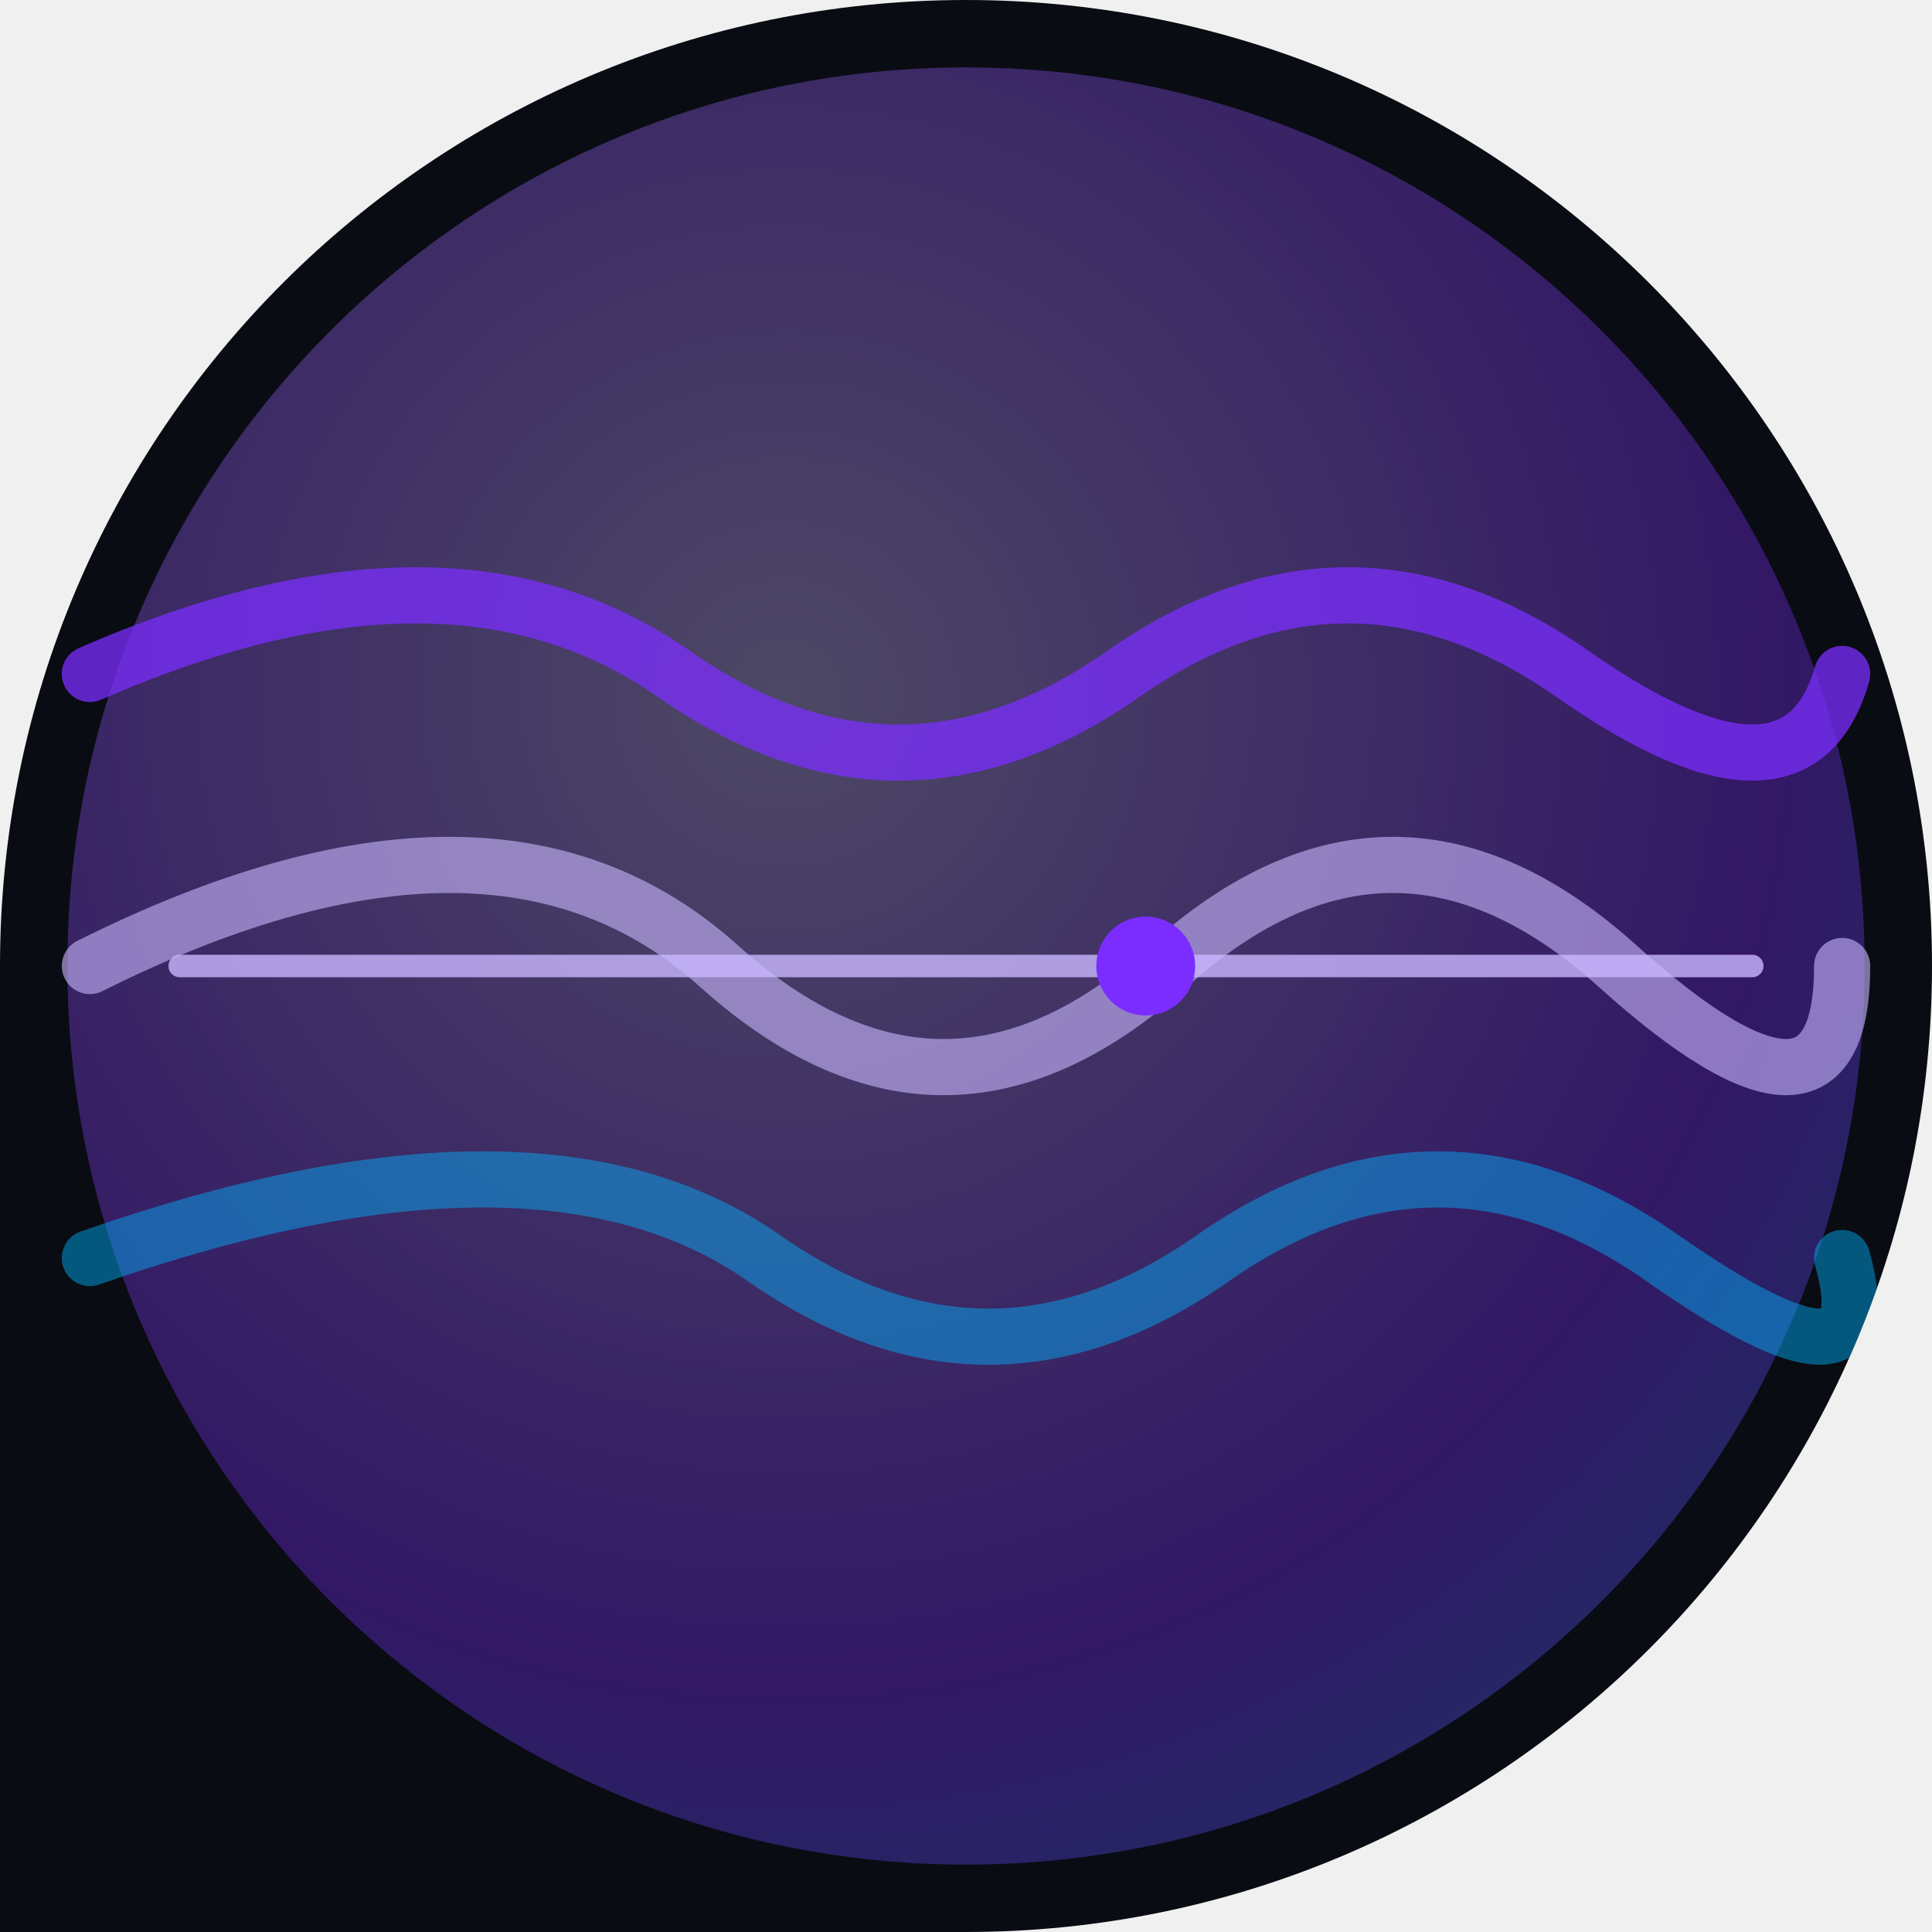
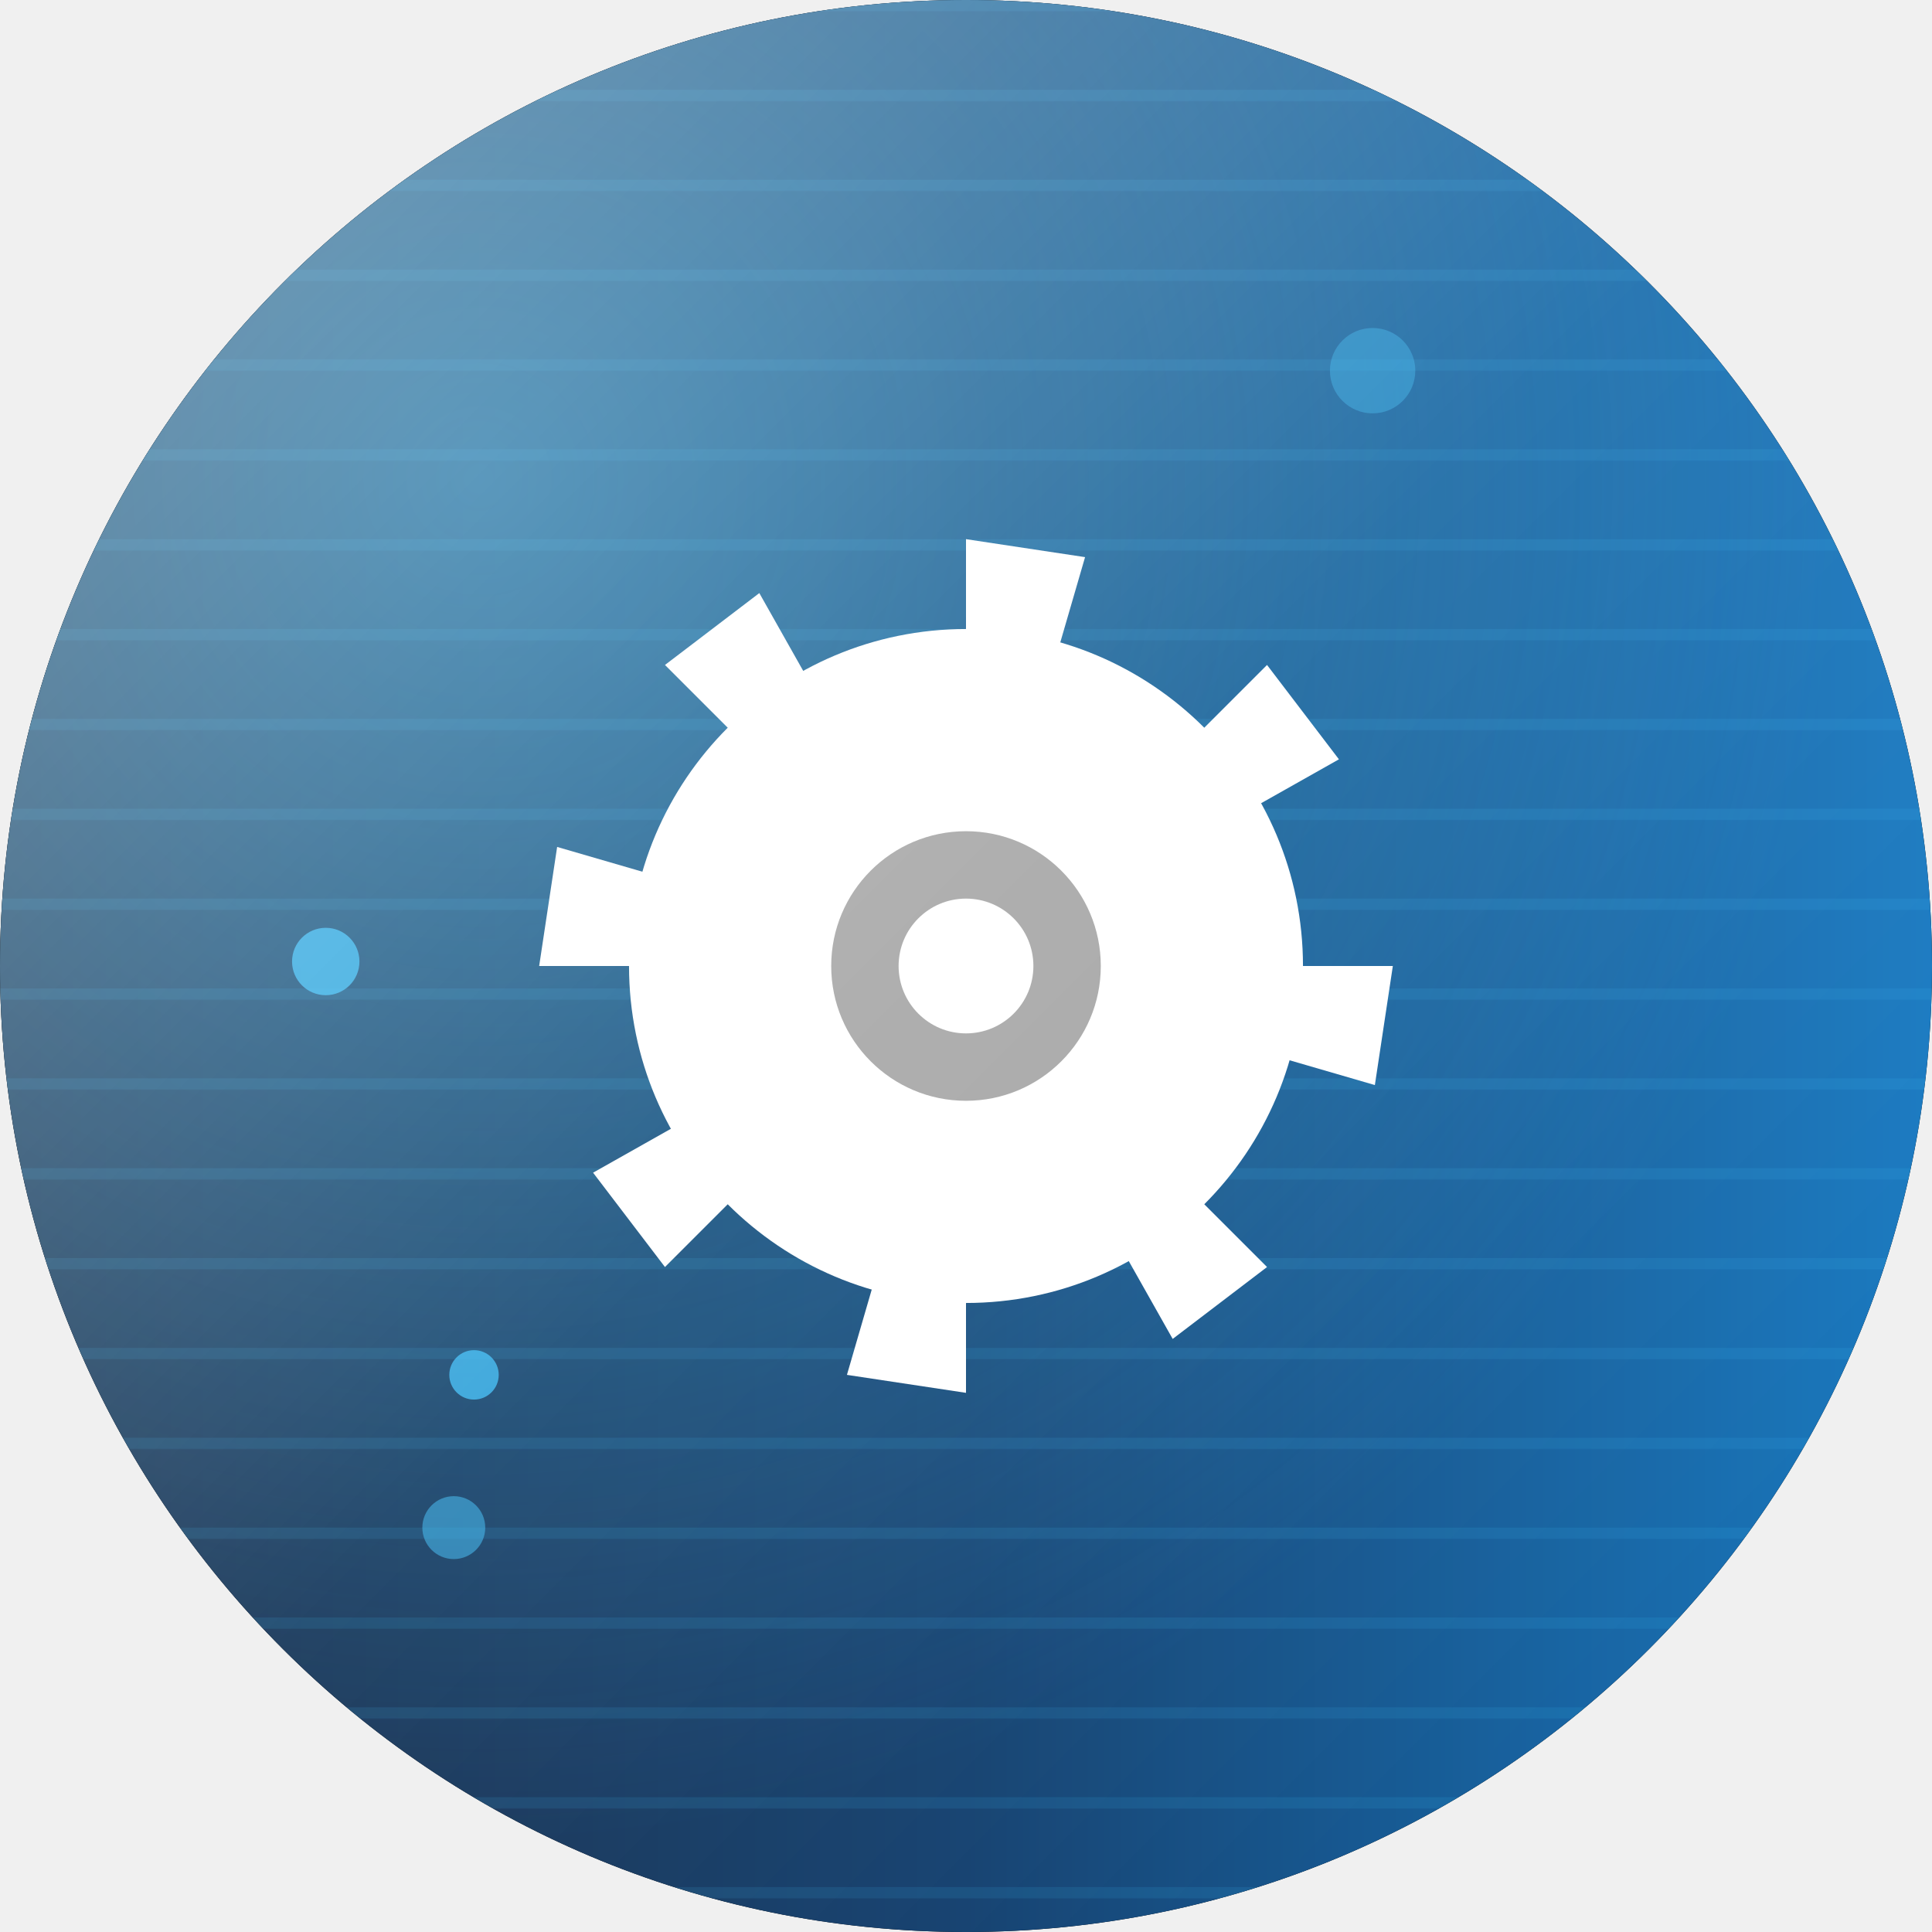
<svg xmlns="http://www.w3.org/2000/svg" width="86" height="86" viewBox="0 0 86 86">
  <defs>
-     <clipPath id="sh">
-       <path d="M 0 0 L 86.0 0 L 86.0 86.0 L 0 86.0 Z M 0 43 A 43.0 43.0 0 0 1 43.0 0.0 L 0 0 Z M 43 0 A 43.0 43.0 0 0 1 86.0 43.0 L 86 0 Z M 86 43 A 43.0 43.0 0 0 1 43.0 86.0 L 86 86 Z" fill-rule="evenodd" />
+     <clipPath id="shape" clipPathUnits="userSpaceOnUse">
+       <path d="M 0 0 L 86.0 0 L 86.0 86.0 L 0 86.0 Z M 0 43 A 43.0 43.0 0 0 1 43.0 0.0 L 0 0 Z M 43 0 A 43.0 43.0 0 0 1 86.0 43.0 L 86 0 Z M 43 86 A 43.0 43.0 0 0 1 0.0 43.0 L 0 86 Z M 86 43 A 43.0 43.0 0 0 1 43.0 86.0 L 86 86 Z" clip-rule="evenodd" />
    </clipPath>
-     <linearGradient id="gmain" x1="0" y1="0" x2="1" y2="1">
-       <stop offset="0" stop-color="#7b2dff" />
-       <stop offset="1" stop-color="#00b3ff" />
+     <linearGradient id="bg" x1="0.00" y1="0.00" x2="1.00" y2="0.00">
+       <stop offset="0.00" stop-color="#0a1d3a" />
+       <stop offset="0.50" stop-color="#0d3b6b" />
+       <stop offset="1.00" stop-color="#1477c0" />
    </linearGradient>
-     <radialGradient id="grad" cx="0.4" cy="0.35" r="1">
-       <stop offset="0" stop-color="#c9b8ff" />
-       <stop offset="0.55" stop-color="#7b2dff" />
-       <stop offset="1" stop-color="#00b3ff" />
+     <radialGradient id="glow" cx="0.25" cy="0.25" r="0.7">
+       <stop offset="0" stop-color="#38bdf8" stop-opacity="0.50" />
+       <stop offset="1" stop-color="#38bdf8" stop-opacity="0" />
    </radialGradient>
+     <linearGradient id="hi" x1="0" y1="0" x2="1" y2="1">
+       <stop offset="0" stop-color="#ffffff" stop-opacity="0.43" />
+       <stop offset="0.5" stop-color="#ffffff" stop-opacity="0.09" />
+       <stop offset="1" stop-color="#ffffff" stop-opacity="0" />
+     </linearGradient>
+     <pattern id="pt" width="4" height="4" patternUnits="userSpaceOnUse">
+       <line x1="0" y1="0" x2="4" y2="0" stroke="#38bdf8" stroke-opacity="0.12" stroke-width="1.0" />
+     </pattern>
  </defs>
-   <g clip-path="url(#sh)">
-     <rect x="0" y="0" width="86" height="86" fill="#0a0c13" />
-     <g opacity="0.35">
-       <circle cx="43" cy="43" r="40" fill="url(#grad)" />
+   <path d="M 0 0 L 86.0 0 L 86.0 86.0 L 0 86.0 Z M 0 43 A 43.0 43.0 0 0 1 43.0 0.0 L 0 0 Z M 43 0 A 43.0 43.0 0 0 1 86.0 43.0 L 86 0 Z M 43 86 A 43.0 43.0 0 0 1 0.0 43.0 L 0 86 Z M 86 43 A 43.0 43.0 0 0 1 43.0 86.0 L 86 86 Z" fill="#000000" fill-rule="evenodd" />
+   <g clip-path="url(#shape)">
+     <rect width="86" height="86" fill="url(#bg)" />
+     <rect width="86" height="86" fill="url(#glow)" />
+     <rect width="86" height="86" fill="url(#pt)" />
+     <g>
+       <circle cx="21.1" cy="61.2" r="1.1" fill="#38bdf8" opacity="0.77" />
+       <circle cx="14.5" cy="42.8" r="1.5" fill="#38bdf8" opacity="0.79" />
+       <circle cx="61.1" cy="16.5" r="1.9" fill="#38bdf8" opacity="0.38" />
+       <circle cx="20.2" cy="68.0" r="1.4" fill="#38bdf8" opacity="0.53" />
    </g>
-     <path d="M 4 30 Q 20 23 30 30 T 50 30 T 70 30 T 82 30" fill="none" stroke="#7b2dff" stroke-width="2.5" opacity="0.75" stroke-linecap="round" />
-     <path d="M 4 43 Q 22 34 32 43 T 52 43 T 72 43 T 82 43" fill="none" stroke="#c9b8ff" stroke-width="2.5" opacity="0.6" stroke-linecap="round" />
-     <path d="M 4 56 Q 24 49 34 56 T 54 56 T 74 56 T 82 56" fill="none" stroke="#00b3ff" stroke-width="2.5" opacity="0.45" stroke-linecap="round" />
-     <line x1="8" y1="43" x2="78" y2="43" stroke="#c9b8ff" stroke-width="1" opacity="0.8" stroke-linecap="round" />
-     <circle cx="51" cy="43" r="2.2" fill="#7b2dff" />
+     <g transform="translate(0 0)">
+       <path d="M 53.0 43.0 L 62.0 43.0 L 61.2 48.3 L 52.6 45.8 Z" fill="#ffffff" />
+       <path d="M 50.1 50.1 L 56.4 56.4 L 52.2 59.6 L 47.8 51.8 Z" fill="#ffffff" />
+       <path d="M 43.0 53.0 L 43.0 62.0 L 37.7 61.2 L 40.2 52.6 Z" fill="#ffffff" />
+       <path d="M 35.9 50.1 L 29.6 56.4 L 26.4 52.2 L 34.2 47.8 Z" fill="#ffffff" />
+       <path d="M 33.0 43.0 L 24.0 43.0 L 24.8 37.7 L 33.4 40.2 Z" fill="#ffffff" />
+       <path d="M 35.9 35.9 L 29.6 29.6 L 33.8 26.4 L 38.2 34.2 Z" fill="#ffffff" />
+       <path d="M 43.0 33.0 L 43.0 24.0 L 48.3 24.8 L 45.8 33.4 Z" fill="#ffffff" />
+       <path d="M 50.1 35.9 L 56.4 29.6 L 59.6 33.8 L 51.8 38.2 Z" fill="#ffffff" />
+       <circle cx="43" cy="43" r="15" fill="#ffffff" />
+       <circle cx="43" cy="43" r="6" fill="#000000" fill-opacity="0.35" />
+       <circle cx="43" cy="43" r="3" fill="#ffffff" />
+     </g>
+     <rect width="86" height="86" fill="url(#hi)" />
  </g>
</svg>
